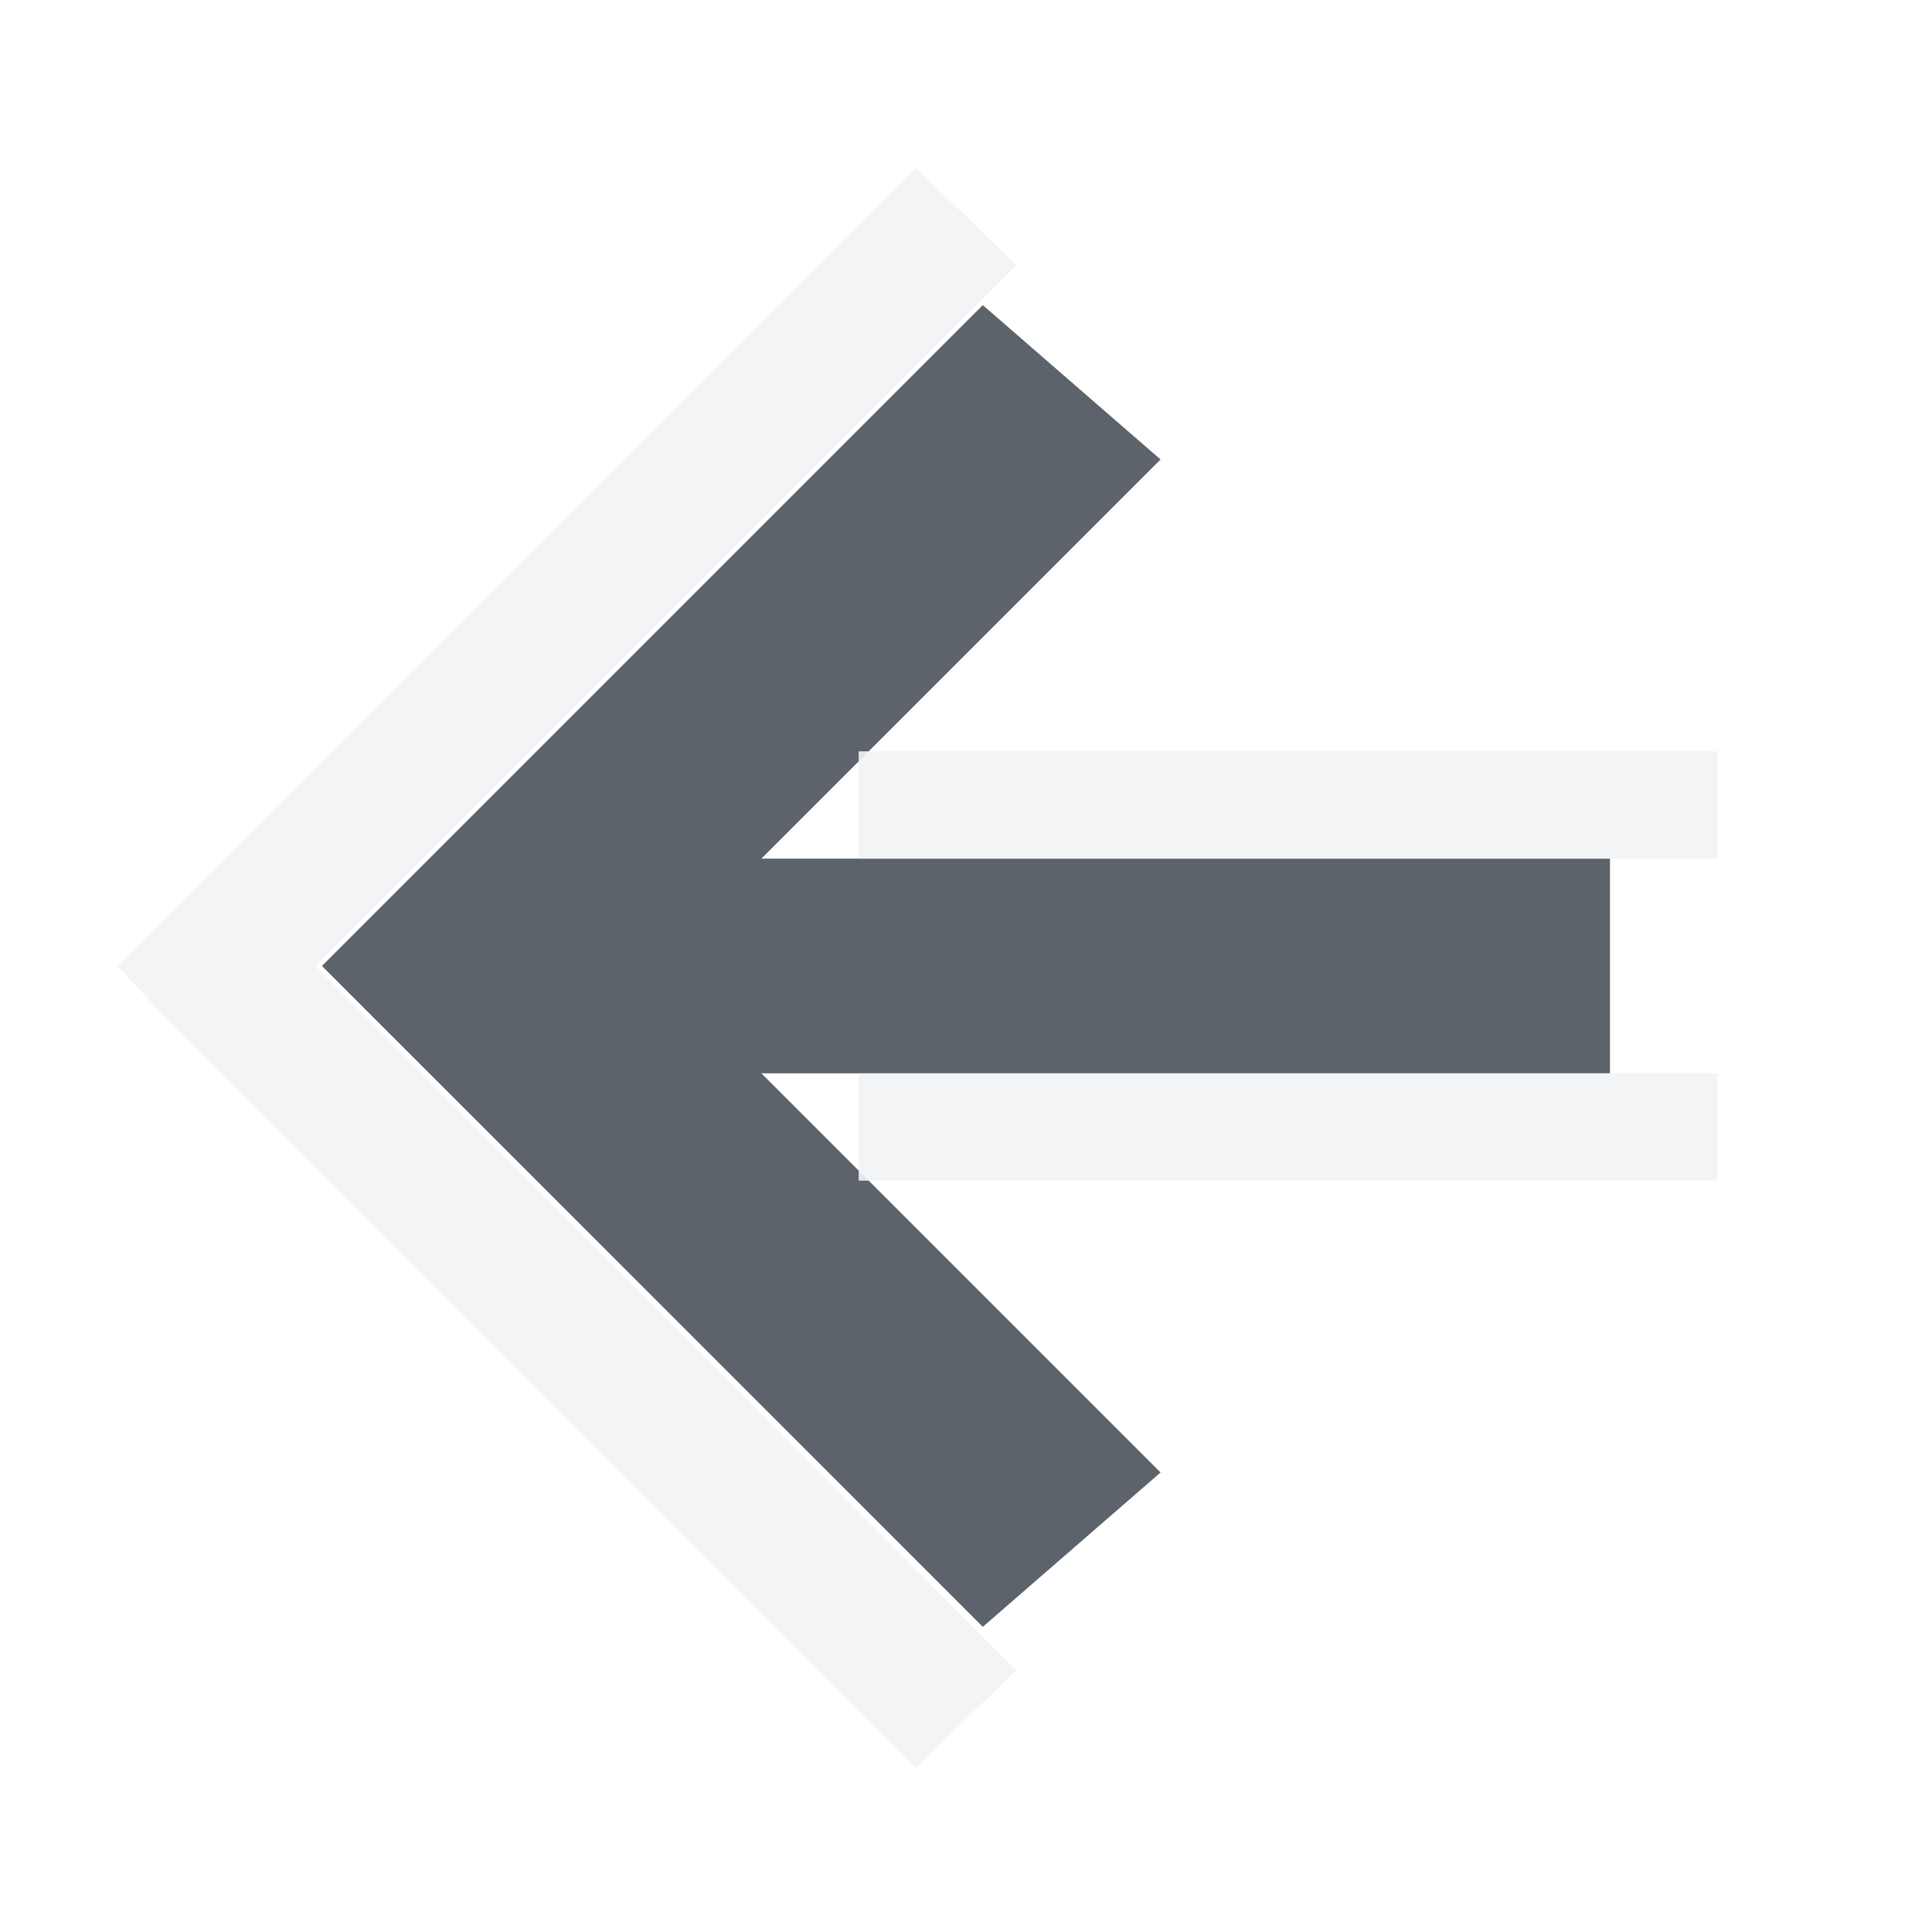
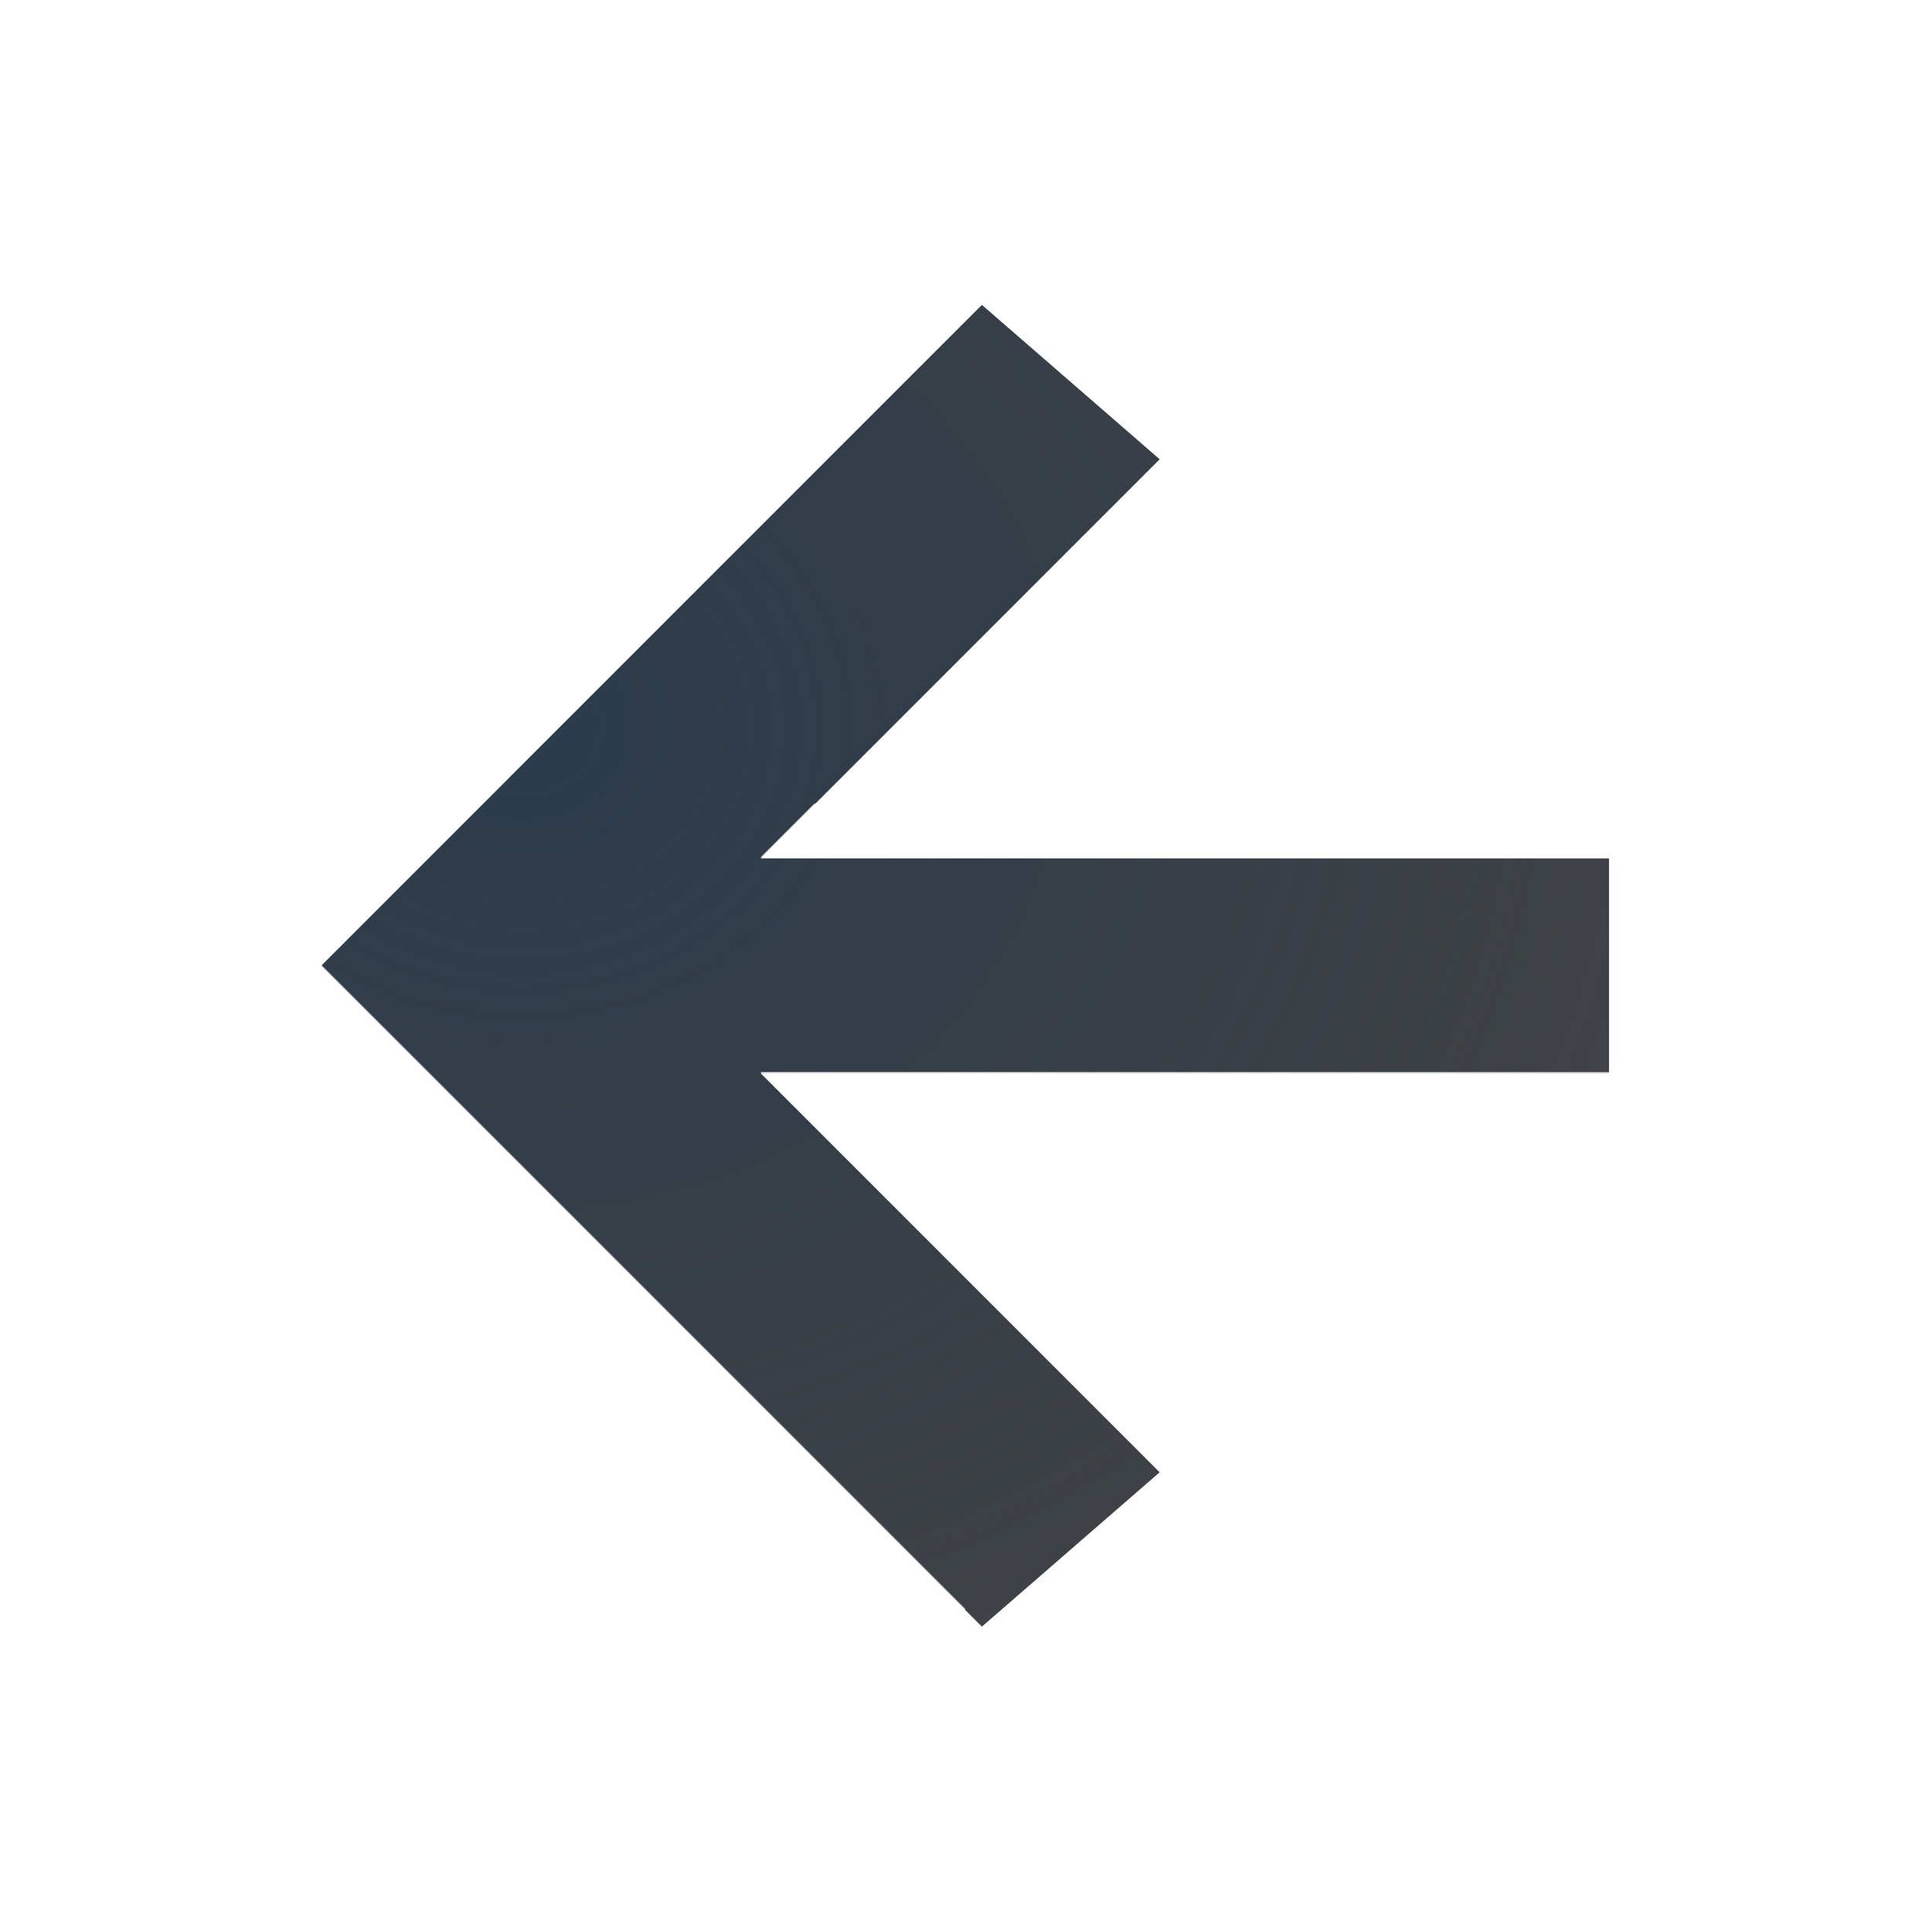
- <svg xmlns="http://www.w3.org/2000/svg" width="18" height="18" id="svg13094" version="1.1">
-   <defs id="defs13096" />
-   <g transform="translate(9379.308,-4843.199)" id="layer1">
-     <path style="font-size:medium;font-style:normal;font-variant:normal;font-weight:normal;font-stretch:normal;text-indent:0;text-align:start;text-decoration:none;line-height:normal;letter-spacing:normal;word-spacing:normal;text-transform:none;direction:ltr;block-progression:tb;writing-mode:lr-tb;text-anchor:start;baseline-shift:baseline;color:#000000;fill:#27303a;fill-opacity:0.753;stroke:none;stroke-width:57.893;marker:none;visibility:visible;display:inline;overflow:visible;enable-background:accumulate;font-family:Sans;-inkscape-font-specification:Sans" d="m -9377.308,4851.199 0.719,0.719 5.438,5.438 1.656,-1.438 -3.719,-3.719 7.906,0 0,-2 -7.906,0 3.719,-3.719 -1.656,-1.438 -5.438,5.438 z" id="path3775" transform="translate(1,1)" />
-     <path style="font-size:medium;font-style:normal;font-variant:normal;font-weight:normal;font-stretch:normal;text-indent:0;text-align:start;text-decoration:none;line-height:normal;letter-spacing:normal;word-spacing:normal;text-transform:none;direction:ltr;block-progression:tb;writing-mode:lr-tb;text-anchor:start;baseline-shift:baseline;color:#000000;fill:#f1f3f5;fill-opacity:0.903;stroke:none;stroke-width:1.3;marker:none;visibility:visible;display:inline;overflow:visible;enable-background:accumulate;font-family:Sans;-inkscape-font-specification:Sans" d="M 7.531 0.562 L 0.531 7.562 L 0.094 8 L 0.531 8.469 L 7.531 15.469 L 8.469 14.562 L 1.938 8 L 8.469 1.469 L 7.531 0.562 z M 7 6 L 7 7 L 15 7 L 15 6 L 7 6 z M 7 9 L 7 10 L 15 10 L 15 9 L 7 9 z " transform="translate(-9378.308,4844.199)" id="path3021" />
-   </g>
+ <svg xmlns="http://www.w3.org/2000/svg" width="18" height="18" version="1.1">
+   <defs>
+     <radialGradient id="a" cx="-9416.6" cy="5035.4" r="9" gradientTransform="matrix(1.3333 0 0 1.1851 12560 -5960.7)" gradientUnits="userSpaceOnUse">
+       <stop stop-color="#213851" stop-opacity=".906" offset="0" />
+       <stop stop-color="#27303a" stop-opacity="0" offset="1" />
+     </radialGradient>
+     <radialGradient id="b" cx="8" cy="11.997" r="9.344" gradientTransform="matrix(1 0 0 .82441 -1.008 -.9012)" gradientUnits="userSpaceOnUse">
+       <stop stop-color="#ffffff" stop-opacity=".749" offset="0" />
+       <stop stop-color="#ffffff" stop-opacity=".605" offset="1" />
+     </radialGradient>
+   </defs>
+   <path d="m2.992 8.999 6.156 6.156 1.656-1.438-3.719-3.719h7.906v-2h-7.906l3.719-3.719-1.656-1.438z" color="#000000" fill="#090d11" fill-opacity=".766" style="paint-order:normal;text-decoration-line:none;text-indent:0;text-transform:none" />
+   <path d="m2.992 8.999 6.156 6.156 1.656-1.438-3.719-3.719h7.906v-2h-7.906l3.719-3.719-1.656-1.438z" color="#000000" fill="url(#a)" fill-opacity=".753" style="paint-order:normal;text-decoration-line:none;text-indent:0;text-transform:none" />
+   <path d="m8.992 1.299-7.688 7.688 7.688 7.719v-1.719l-6-6 6-6zm-1.406 6.188-0.5 0.5h8.906v-0.5zm-0.5 2.5 0.5 0.5h8.406v-0.5z" color="#000000" fill="url(#b)" fill-opacity=".999" style="paint-order:normal;text-decoration-line:none;text-indent:0;text-transform:none" />
</svg>
